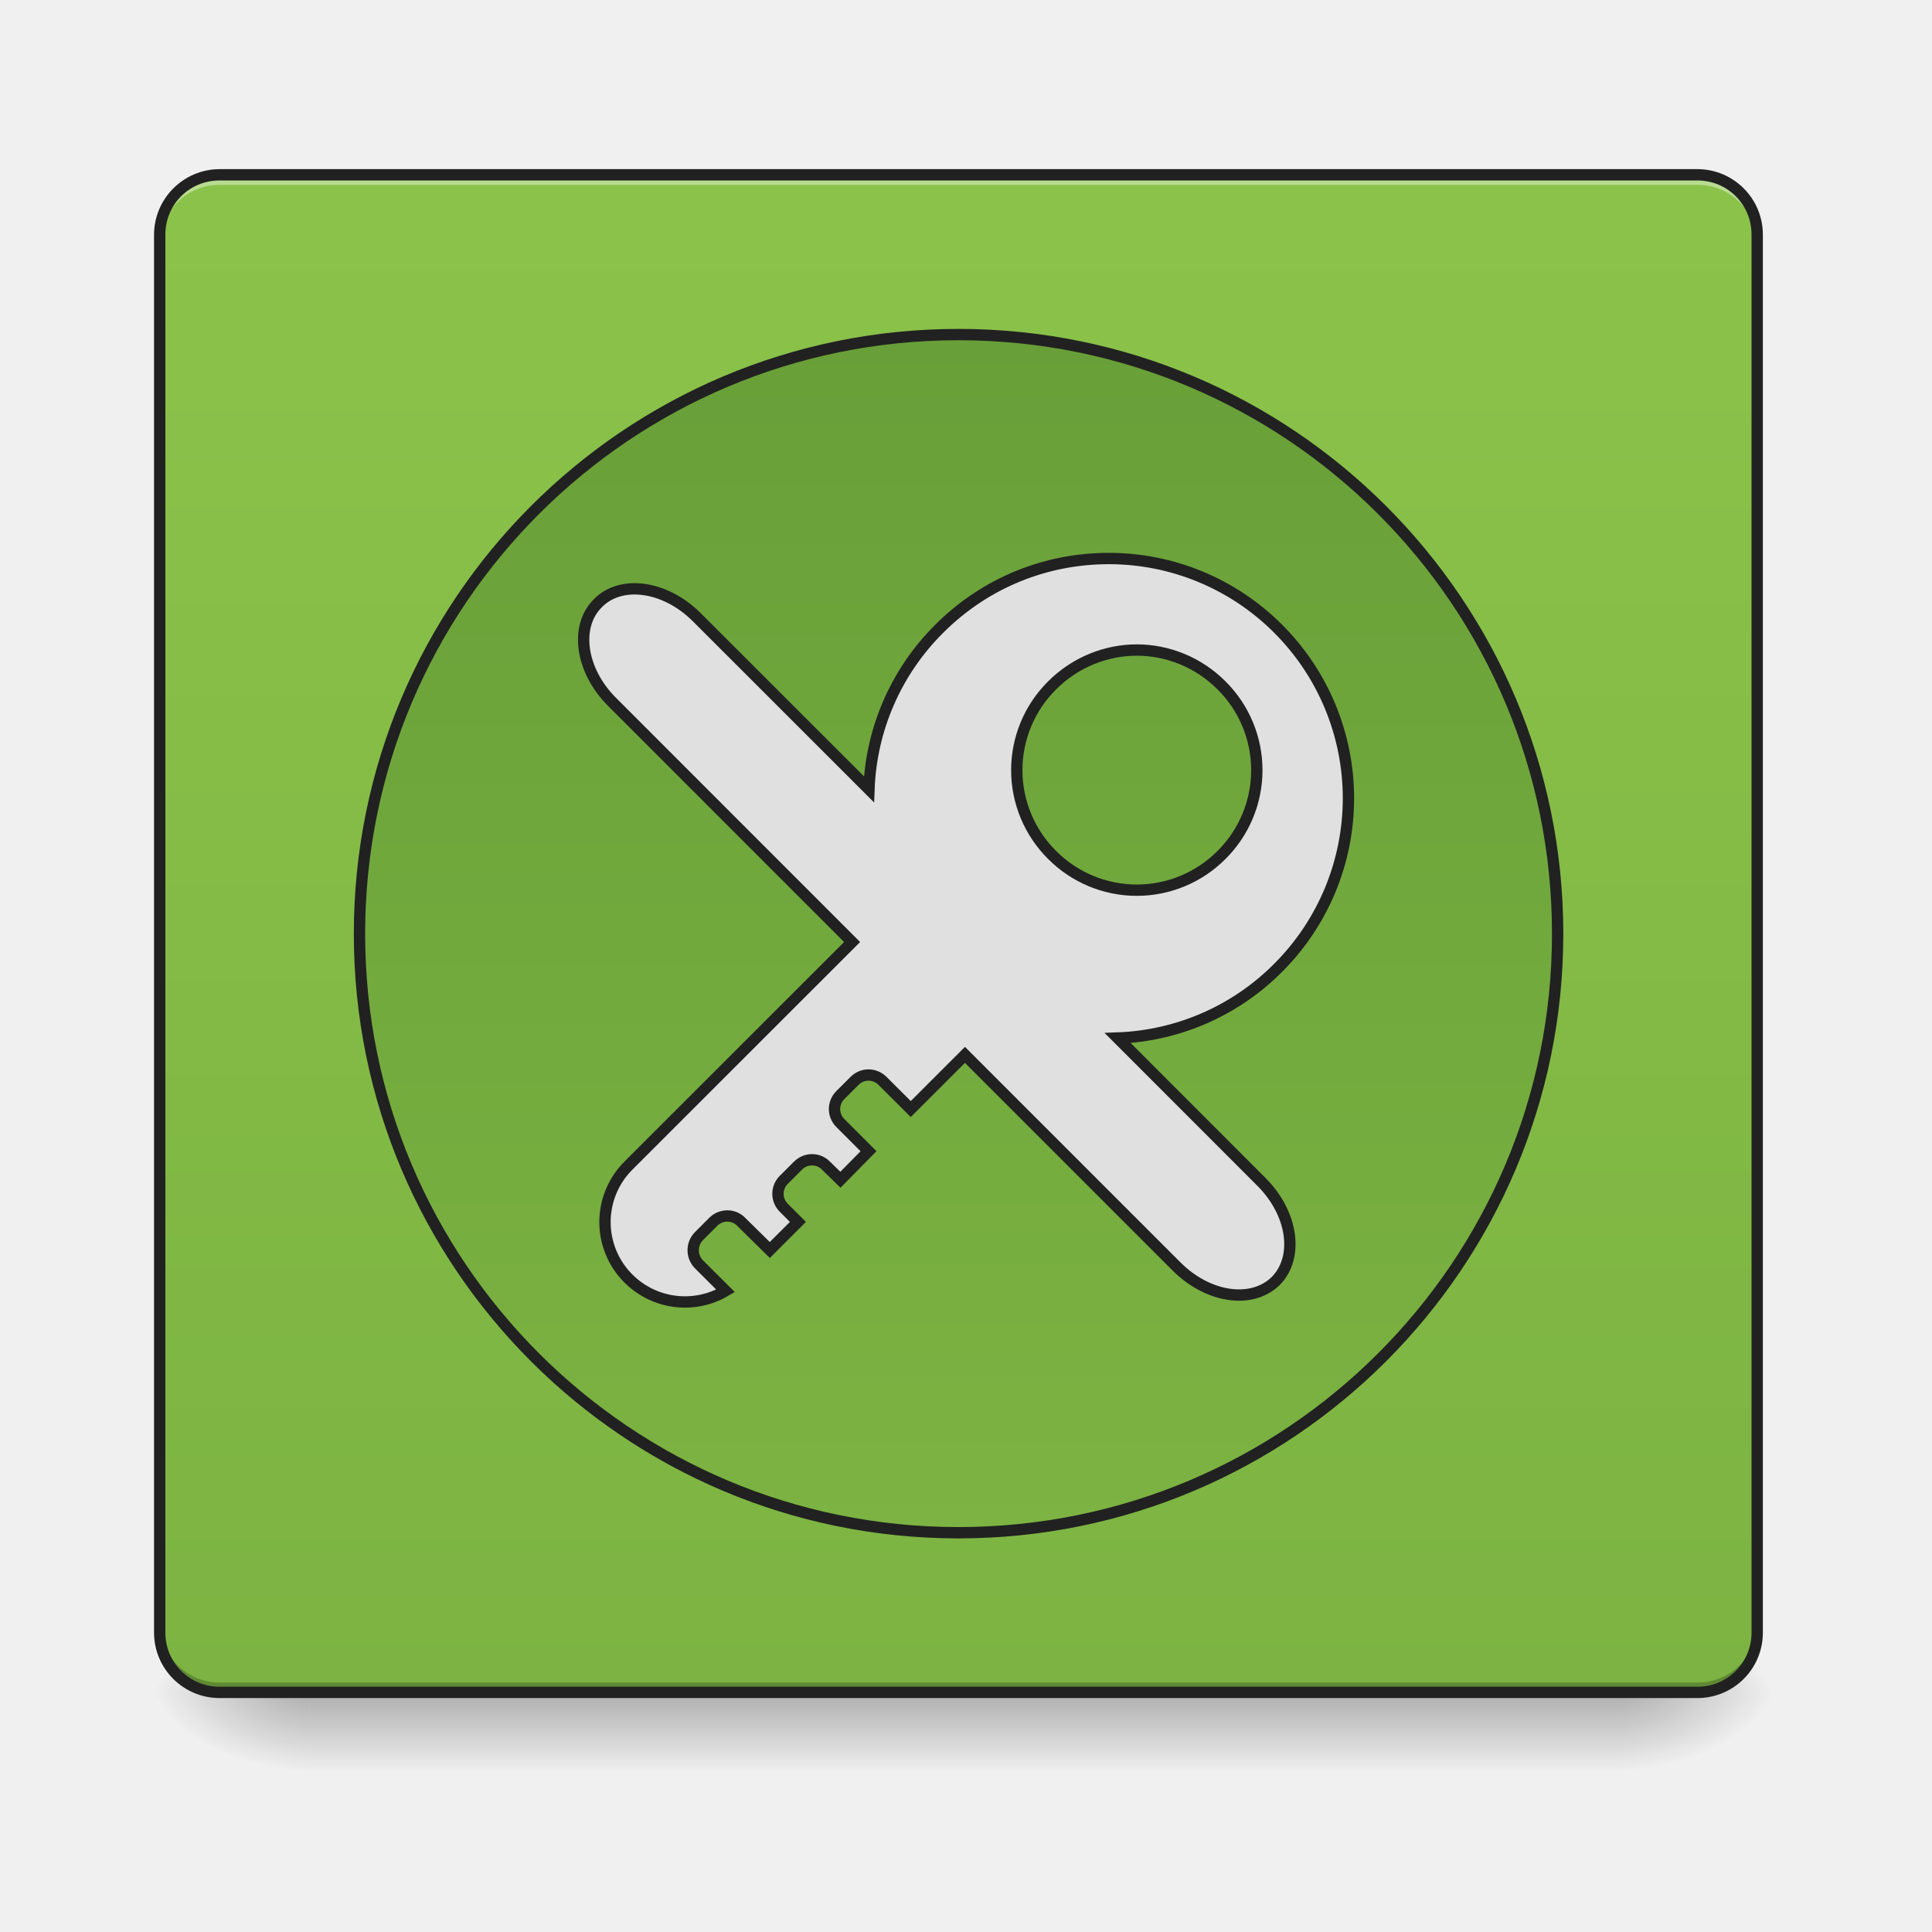
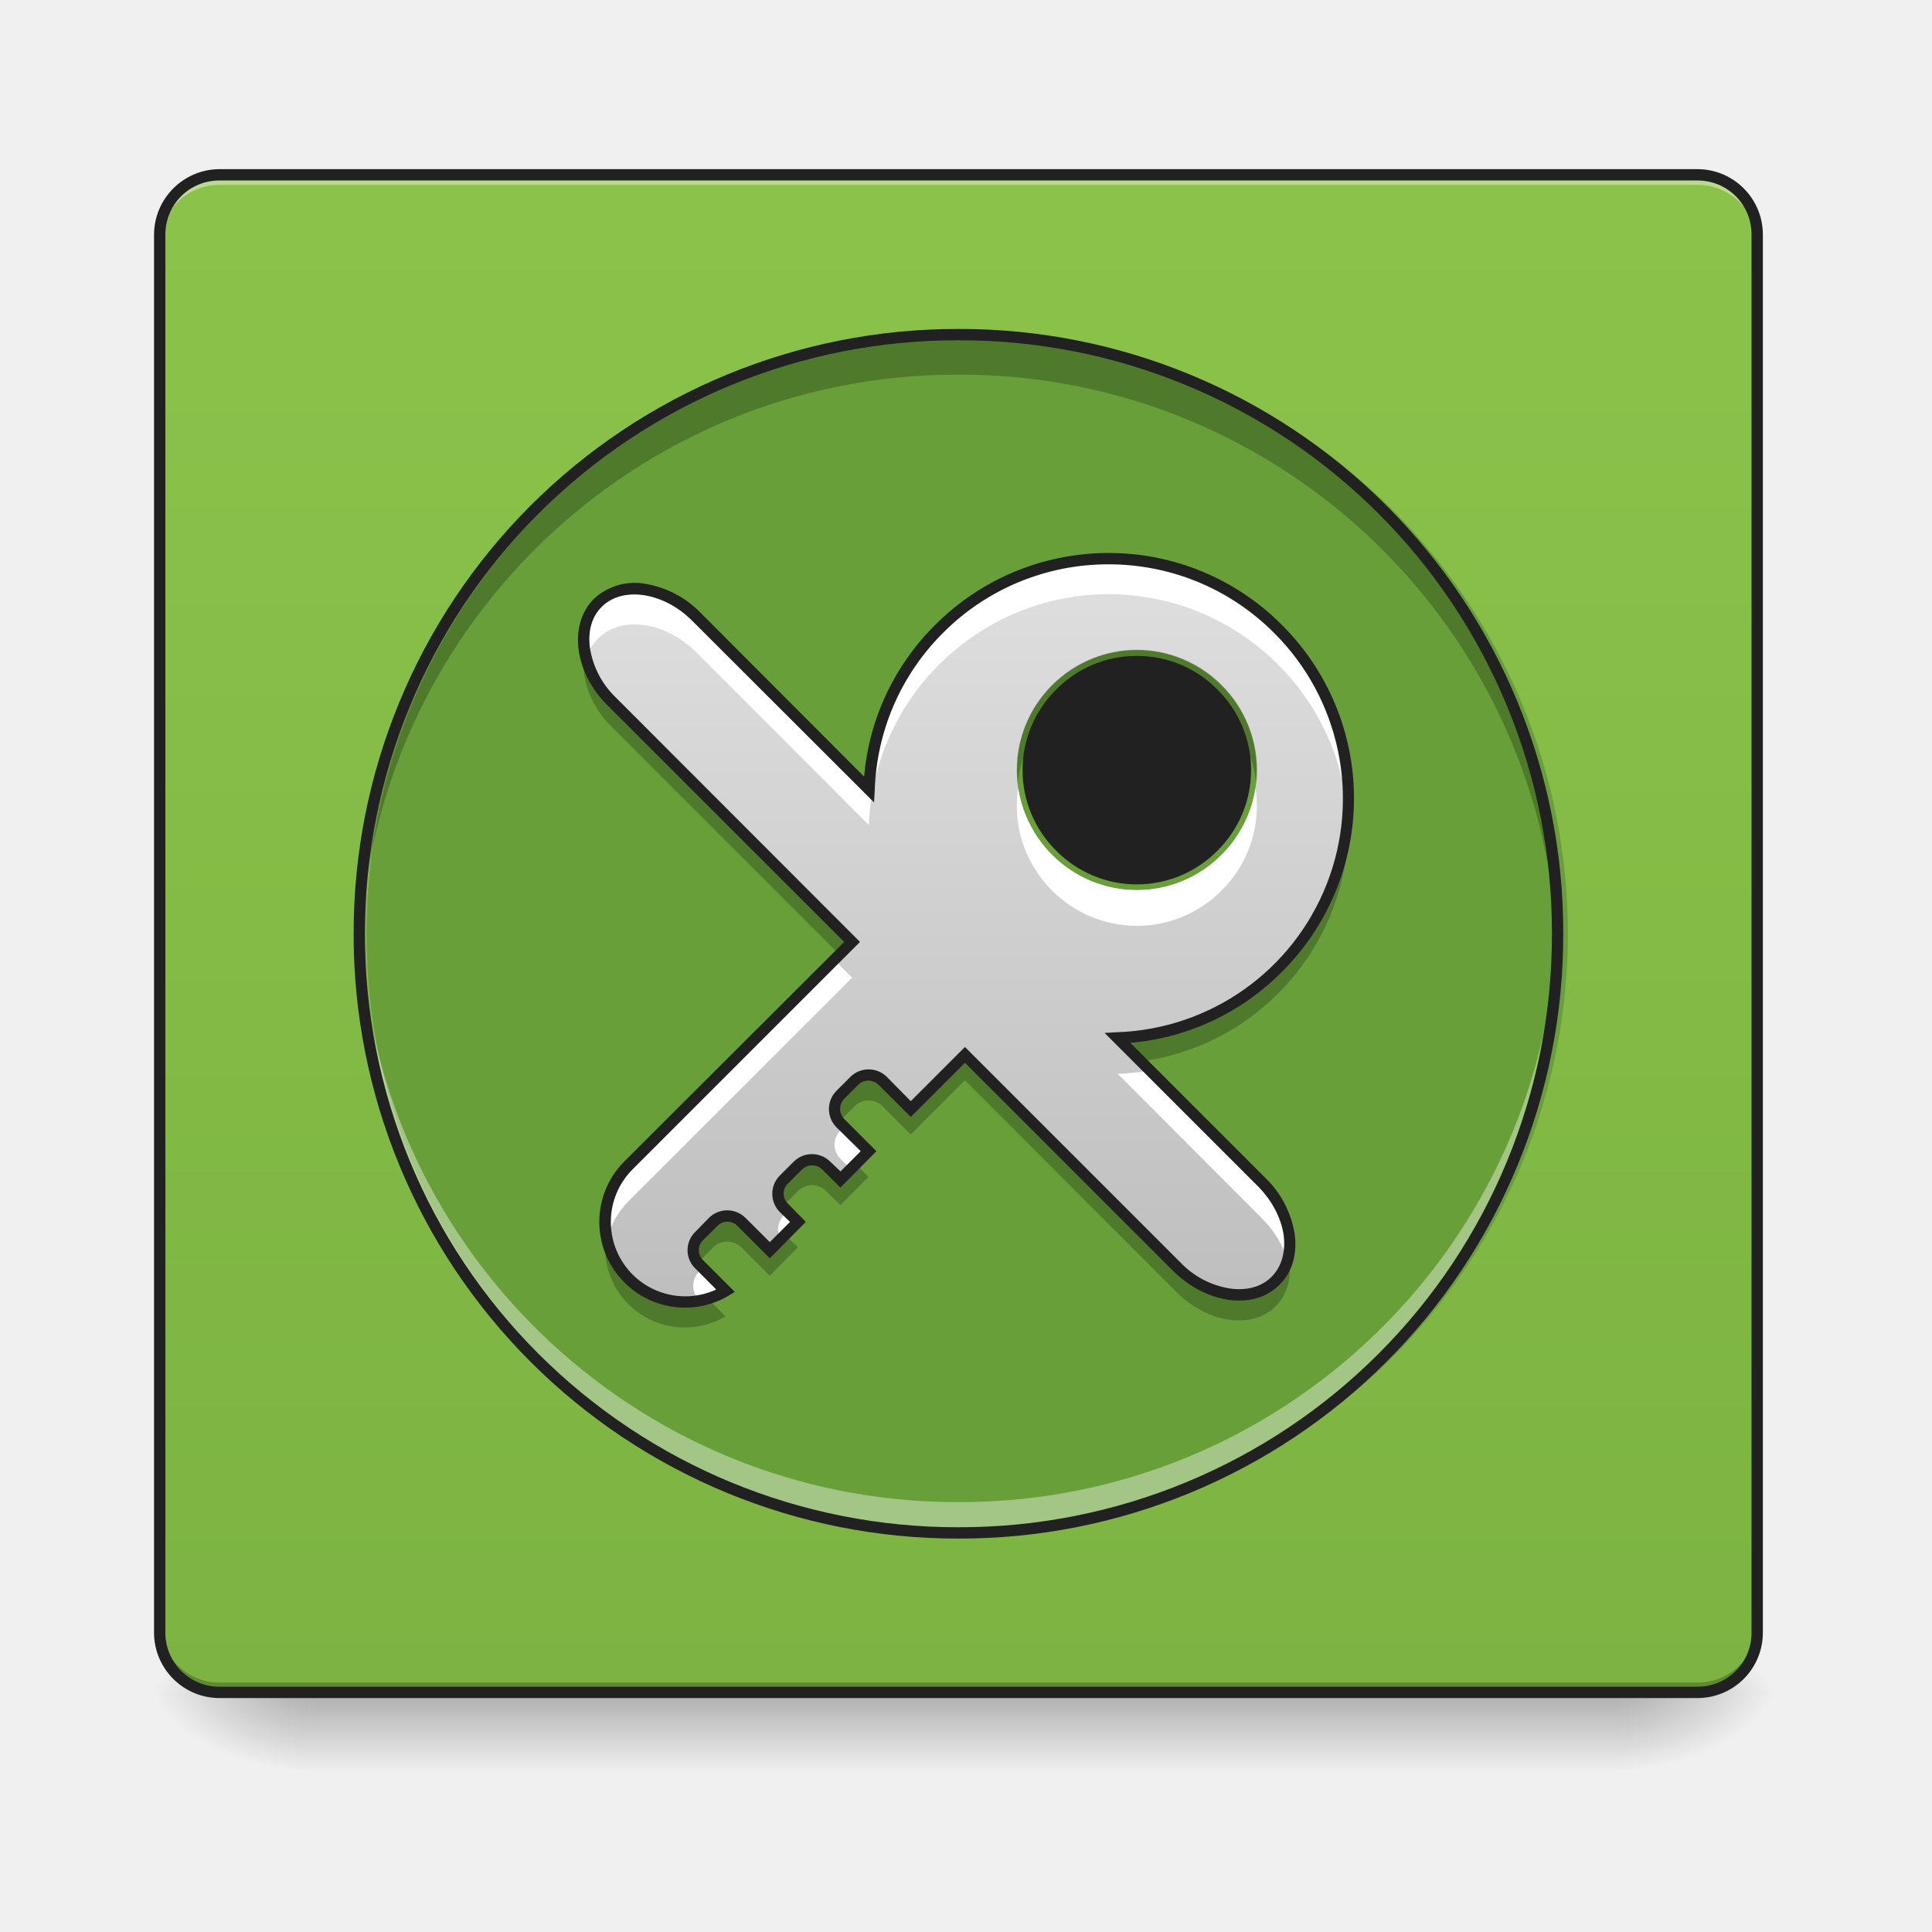
<svg xmlns="http://www.w3.org/2000/svg" width="22pt" height="22pt" viewBox="0 0 22 22">
  <defs>
    <linearGradient id="a" gradientUnits="userSpaceOnUse" x1="254" y1="233.5" x2="254" y2="254.667" gradientTransform="matrix(.04297 0 0 .04297 0 9.24)">
      <stop offset="0" stop-opacity=".275" />
      <stop offset="1" stop-opacity="0" />
    </linearGradient>
    <radialGradient id="b" gradientUnits="userSpaceOnUse" cx="450.909" cy="189.579" fx="450.909" fy="189.579" r="21.167" gradientTransform="matrix(0 -.05372 -.09669 0 36.522 43.722)">
      <stop offset="0" stop-opacity=".314" />
      <stop offset=".222" stop-opacity=".275" />
      <stop offset="1" stop-opacity="0" />
    </radialGradient>
    <radialGradient id="c" gradientUnits="userSpaceOnUse" cx="450.909" cy="189.579" fx="450.909" fy="189.579" r="21.167" gradientTransform="matrix(0 .05372 .09669 0 -14.578 -5.175)">
      <stop offset="0" stop-opacity=".314" />
      <stop offset=".222" stop-opacity=".275" />
      <stop offset="1" stop-opacity="0" />
    </radialGradient>
    <radialGradient id="d" gradientUnits="userSpaceOnUse" cx="450.909" cy="189.579" fx="450.909" fy="189.579" r="21.167" gradientTransform="matrix(0 -.05372 .09669 0 -14.578 43.722)">
      <stop offset="0" stop-opacity=".314" />
      <stop offset=".222" stop-opacity=".275" />
      <stop offset="1" stop-opacity="0" />
    </radialGradient>
    <radialGradient id="e" gradientUnits="userSpaceOnUse" cx="450.909" cy="189.579" fx="450.909" fy="189.579" r="21.167" gradientTransform="matrix(0 .05372 -.09669 0 36.522 -5.175)">
      <stop offset="0" stop-opacity=".314" />
      <stop offset=".222" stop-opacity=".275" />
      <stop offset="1" stop-opacity="0" />
    </radialGradient>
    <linearGradient id="f" gradientUnits="userSpaceOnUse" x1="254" y1="233.5" x2="254" y2="-168.667" gradientTransform="matrix(.04297 0 0 .04297 0 9.24)">
      <stop offset="0" stop-color="#7cb342" />
      <stop offset="1" stop-color="#8bc34a" />
    </linearGradient>
-     <linearGradient id="g" gradientUnits="userSpaceOnUse" x1="254" y1="-126.333" x2="254" y2="191.167">
-       <stop offset="0" stop-color="#689f38" />
-       <stop offset="1" stop-color="#7cb342" />
+     <linearGradient id="g" gradientUnits="userSpaceOnUse" x1="1352.427" y1="1220.093" x2="786.742" y2="654.407" gradientTransform="rotate(45.001 11.567 9.14) scale(.01137)">
+       <stop offset="0" stop-color="#bdbdbd" />
+       <stop offset="1" stop-color="#e0e0e0" />
    </linearGradient>
  </defs>
  <path d="M3.523 19.273h14.895v.91H3.523zm0 0" fill="url(#a)" />
  <path d="M18.418 19.273h1.82v-.91h-1.82zm0 0" fill="url(#b)" />
  <path d="M3.523 19.273H1.707v.91h1.816zm0 0" fill="url(#c)" />
  <path d="M3.523 19.273H1.707v-.91h1.816zm0 0" fill="url(#d)" />
  <path d="M18.418 19.273h1.82v.91h-1.82zm0 0" fill="url(#e)" />
  <path d="M2.5 1.992h-.035A.344.344 0 0 0 2.398 2a.477.477 0 0 0-.101.023.384.384 0 0 0-.063.02c-.039.02-.078.039-.113.062-.02.016-.039.028-.055.04l-.046.046-.047.047c-.004.008-.012.016-.02.028-.012.015-.023.035-.035.054l-.047.086a.27.27 0 0 1-.012.031c-.004.012-.007.024-.007.032l-.012.035a2.23 2.23 0 0 0-.012.066c-.004.012-.004.024-.004.032-.004.023-.004.046-.004.07V18.59c0 .379.305.683.68.683h16.828a.682.682 0 0 0 .684-.683V2.672a.66.66 0 0 0-.117-.379c-.012-.02-.024-.04-.04-.055-.015-.015-.027-.031-.043-.047-.015-.015-.03-.03-.05-.046l-.051-.04a.826.826 0 0 0-.117-.062.293.293 0 0 0-.063-.02.397.397 0 0 0-.097-.023c-.024-.004-.047-.008-.07-.008h-.036zm0 0" fill="url(#f)" />
  <path d="M2.5 1.992a.68.68 0 0 0-.68.68v.113a.68.68 0 0 1 .68-.68h16.828c.379 0 .684.305.684.68v-.113a.681.681 0 0 0-.684-.68zm0 0" fill="#fff" fill-opacity=".392" />
  <path d="M2.5 19.273a.681.681 0 0 1-.68-.683v-.113c0 .378.305.683.68.683h16.828a.682.682 0 0 0 .684-.683v.113a.682.682 0 0 1-.684.683zm0 0" fill="#030303" fill-opacity=".235" />
-   <path d="M253.976-126.372c87.719 0 158.803 71.084 158.803 158.803 0 87.628-71.084 158.712-158.803 158.712-87.628 0-158.712-71.084-158.712-158.712 0-87.719 71.084-158.803 158.712-158.803zm0 0" transform="matrix(.04297 0 0 .04297 0 9.24)" fill="url(#g)" stroke-width="3" stroke-linecap="round" stroke="#212121" />
+   <path d="M10.914 3.809a6.823 6.823 0 1 1 0 13.644 6.823 6.823 0 0 1 0-13.645zm0 0" fill="#689f38" />
  <path d="M2.5 1.926a.749.749 0 0 0-.746.746V18.59c0 .414.336.746.746.746h16.828a.744.744 0 0 0 .746-.746V2.672a.746.746 0 0 0-.746-.746zm0 .129h16.828c.344 0 .617.273.617.617V18.59a.614.614 0 0 1-.617.617H2.5a.614.614 0 0 1-.617-.617V2.672c0-.344.273-.617.617-.617zm0 0" fill="#212121" />
-   <path d="M12.625 6.36c-.7 0-1.395.265-1.93.8a2.716 2.716 0 0 0-.8 1.828l-1.961-1.96c-.356-.356-.86-.43-1.125-.16-.27.265-.196.769.16 1.124l2.734 2.735-2.547 2.546a.908.908 0 0 0 0 1.286c.301.3.758.347 1.106.14l-.301-.3a.229.229 0 0 1 0-.325l.16-.16c.09-.09.234-.09.32 0l.325.32.32-.32-.16-.16a.224.224 0 0 1 0-.32l.16-.16c.09-.09.234-.09.32 0l.164.16.32-.325-.32-.32a.224.224 0 0 1 0-.32l.16-.16c.09-.09.23-.09.32 0l.321.32.617-.617 2.41 2.41c.36.36.86.43 1.13.164.265-.27.195-.77-.165-1.129l-1.636-1.637a2.716 2.716 0 0 0 1.828-.8 2.728 2.728 0 0 0 0-3.86 2.722 2.722 0 0 0-1.93-.8zm.32 1.042c.348 0 .7.137.965.403a1.36 1.36 0 0 1 0 1.93 1.36 1.36 0 0 1-1.93 0 1.36 1.36 0 0 1 0-1.93c.266-.266.618-.403.965-.403zm0 0" fill="#e0e0e0" stroke-width=".129" stroke-linecap="round" stroke="#212121" />
+   <path d="M12.625 6.36c-.7 0-1.395.265-1.93.8a2.716 2.716 0 0 0-.8 1.828l-1.961-1.96c-.356-.356-.86-.43-1.125-.16-.27.265-.196.769.16 1.124l2.734 2.735-2.547 2.546a.908.908 0 0 0 0 1.286c.301.3.758.347 1.106.14l-.301-.3a.229.229 0 0 1 0-.325l.16-.16c.09-.09.234-.09.32 0l.325.32.32-.32-.16-.16a.224.224 0 0 1 0-.32l.16-.16c.09-.09.234-.09.32 0l.164.16.32-.325-.32-.32a.224.224 0 0 1 0-.32l.16-.16c.09-.09.23-.09.32 0l.321.32.617-.617 2.41 2.41c.36.36.86.43 1.13.164.265-.27.195-.77-.165-1.129l-1.636-1.637a2.716 2.716 0 0 0 1.828-.8 2.728 2.728 0 0 0 0-3.86 2.722 2.722 0 0 0-1.93-.8zm.32 1.042c.348 0 .7.137.965.403a1.36 1.36 0 0 1 0 1.93 1.36 1.36 0 0 1-1.93 0 1.36 1.36 0 0 1 0-1.93c.266-.266.618-.403.965-.403zm0 0" fill="url(#g)" />
+   <path d="M4.094 10.465v.168a6.807 6.807 0 0 0 6.82 6.82 6.808 6.808 0 0 0 6.824-6.82c0-.059-.004-.113-.004-.168a6.808 6.808 0 0 1-6.82 6.64 6.81 6.81 0 0 1-6.82-6.64zm0 0" fill="#fff" fill-opacity=".392" />
+   <path d="M4.098 10.86c-.004-.075-.004-.153-.004-.227a6.808 6.808 0 0 1 6.82-6.824 6.808 6.808 0 0 1 6.824 6.824c0 .074-.004.152-.004.226a6.81 6.81 0 0 0-6.82-6.593 6.804 6.804 0 0 0-6.816 6.593zm0 0" fill-opacity=".235" />
+   <path d="M10.914 3.746a6.873 6.873 0 0 0-6.887 6.887 6.875 6.875 0 0 0 6.887 6.887 6.873 6.873 0 0 0 6.887-6.887 6.87 6.87 0 0 0-6.887-6.887zm0 .129a6.74 6.74 0 0 1 6.758 6.758 6.743 6.743 0 0 1-6.758 6.758 6.745 6.745 0 0 1-6.758-6.758 6.743 6.743 0 0 1 6.758-6.758zm0 0" fill="#212121" />
+   <path d="M12.625 6.36c-.7 0-1.395.265-1.93.8a2.716 2.716 0 0 0-.8 1.828l-1.961-1.96c-.356-.356-.86-.43-1.125-.16-.157.152-.196.39-.133.628a.5.5 0 0 1 .133-.223c.265-.27.77-.195 1.125.16l1.96 1.962a2.724 2.724 0 0 1 .801-1.829c.535-.53 1.23-.8 1.93-.8a2.738 2.738 0 0 1 2.723 2.527 2.718 2.718 0 0 0-.793-2.133 2.722 2.722 0 0 0-1.93-.8zm-1.031 2.613c-.063.414.066.847.386 1.168a1.36 1.36 0 0 0 1.93 0c.32-.32.45-.754.387-1.168a1.373 1.373 0 0 1-.387.761 1.36 1.36 0 0 1-1.93 0 1.373 1.373 0 0 1-.386-.761zM9.5 10.93l-2.344 2.343a.896.896 0 0 0-.242.844.89.89 0 0 1 .242-.437l2.547-2.547zm3.594 1.258a2.295 2.295 0 0 1-.367.039l1.636 1.64c.153.149.25.32.297.492.082-.27-.023-.629-.297-.902zm-3.48.644l-.044.043c-.09.09-.09.23 0 .32l.117.117.204-.203zm-.645.965l-.043.043a.225.225 0 0 0-.035.273l.195-.199zm-.965.644l-.043.04a.229.229 0 0 0 0 .324l.004.004a.908.908 0 0 0 .297-.11zm0 0" fill="#fff" />
+   <path d="M12.945 7.398A1.364 1.364 0 0 0 11.59 8.91a1.364 1.364 0 0 1 2.32-.816c.23.23.36.52.395.816a1.367 1.367 0 0 0-1.36-1.512zM6.66 7.43c-.055.265.05.597.309.851l2.586 2.586.148-.148L6.97 7.984a1.088 1.088 0 0 1-.309-.554zm8.692 1.804a2.734 2.734 0 0 1-2.625 2.579l.273.273a2.733 2.733 0 0 0 2.352-2.852zm-4.364 2.77l-.617.617-.32-.32a.224.224 0 0 0-.32 0l-.16.16a.224.224 0 0 0-.012.309l.011-.012.16-.16c.09-.09.23-.09.32 0l.321.32.617-.617 2.41 2.414c.36.355.86.426 1.13.16.14-.145.187-.352.144-.57a.564.564 0 0 1-.145.273c-.27.266-.77.195-1.129-.16zm-1.742 1.195a.218.218 0 0 0-.16.067l-.16.16a.224.224 0 0 0-.012.308l.012-.011.16-.16c.09-.09.234-.09.32 0l.164.16.32-.32-.148-.15-.172.173-.164-.16a.213.213 0 0 0-.16-.067zm-.965.64a.223.223 0 0 0-.16.071l-.16.16a.224.224 0 0 0-.012.309l.012-.012.16-.164a.231.231 0 0 1 .32 0l.325.324.32-.324-.149-.144-.171.171-.325-.32a.216.216 0 0 0-.16-.07zm-1.379.22a.908.908 0 0 0 1.36.93l-.207-.208a.91.91 0 0 1-1.152-.723zm0 0" fill-opacity=".235" />
+   <path d="M12.625 6.297c-.715 0-1.43.273-1.977.82a2.764 2.764 0 0 0-.808 1.727L7.98 6.98a1.14 1.14 0 0 0-.632-.332.682.682 0 0 0-.586.172c-.149.149-.203.364-.172.586.031.219.144.446.332.63l2.691 2.69-2.504 2.5a.974.974 0 0 0 0 1.376.973.973 0 0 0 1.188.152l.07-.043-.36-.36a.158.158 0 0 1 0-.23l.161-.16a.158.158 0 0 1 .23 0l.368.367.41-.414-.203-.207a.158.158 0 0 1 0-.23l.16-.16a.165.165 0 0 1 .23 0l.207.206.41-.414-.367-.367a.165.165 0 0 1 0-.23l.16-.16a.165.165 0 0 1 .23 0l.368.367.617-.617 2.367 2.367c.188.187.415.3.633.332.219.031.434-.02.582-.172.153-.149.203-.363.172-.582a1.14 1.14 0 0 0-.332-.633l-1.539-1.539a2.764 2.764 0 0 0 1.727-.809 2.787 2.787 0 0 0 0-3.949 2.778 2.778 0 0 0-1.973-.82zm0 .129c.68 0 1.36.258 1.883.781a2.662 2.662 0 0 1-1.785 4.547l-.145.008 1.742 1.742c.168.168.27.371.297.559.024.187-.02.359-.137.476-.117.117-.285.16-.476.133a.99.99 0 0 1-.559-.293l-2.457-2.457-.617.617-.273-.277a.295.295 0 0 0-.414 0l-.16.16a.295.295 0 0 0 0 .414l.277.273-.23.23-.118-.112a.295.295 0 0 0-.414 0l-.16.16a.295.295 0 0 0 0 .414l.117.113-.23.23-.278-.277a.295.295 0 0 0-.414 0l-.16.164a.29.29 0 0 0 0 .41l.242.243a.847.847 0 0 1-.953-1.368l2.59-2.59-2.777-2.78a.997.997 0 0 1-.297-.56c-.028-.187.015-.359.133-.476.117-.117.289-.16.476-.133.188.028.39.125.559.297l2.066 2.063.008-.145c.023-.648.281-1.289.777-1.785a2.652 2.652 0 0 1 1.887-.781zm.32.914a1.431 1.431 0 1 0 0 0zm0 .129c.332 0 .664.125.918.383a1.29 1.29 0 0 1 0 1.835 1.29 1.29 0 0 1-1.836 0 1.29 1.29 0 0 1 0-1.835 1.28 1.28 0 0 1 .918-.383zm0 0" fill="#212121" />
</svg>
